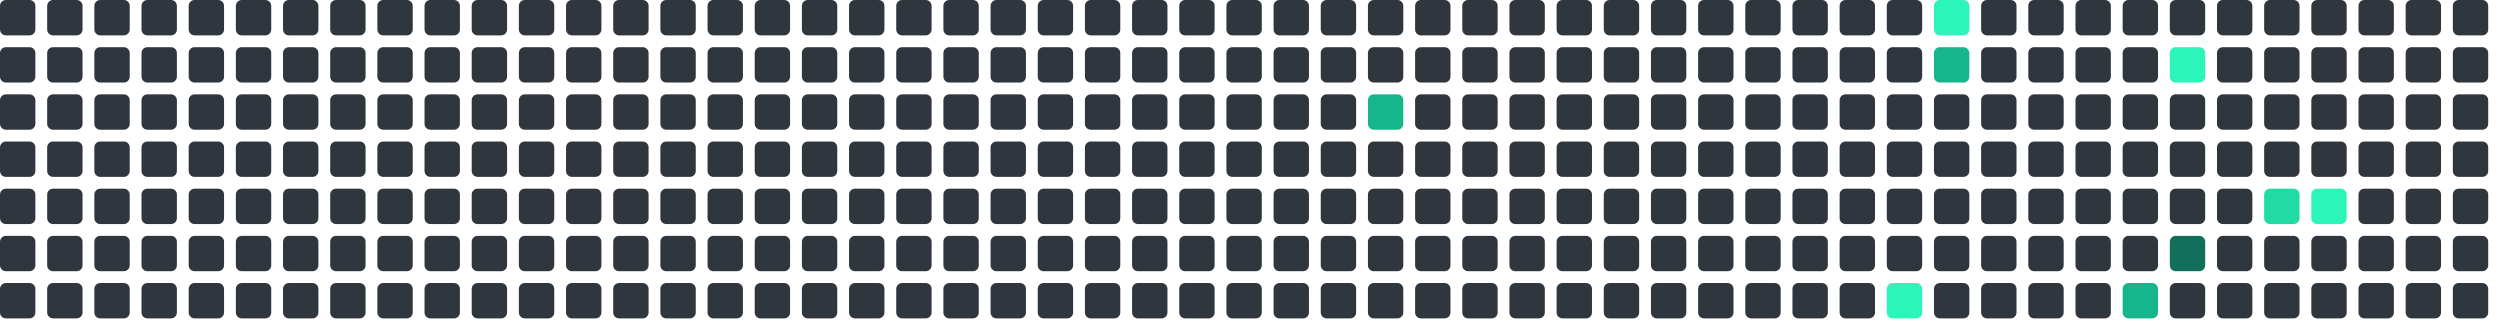
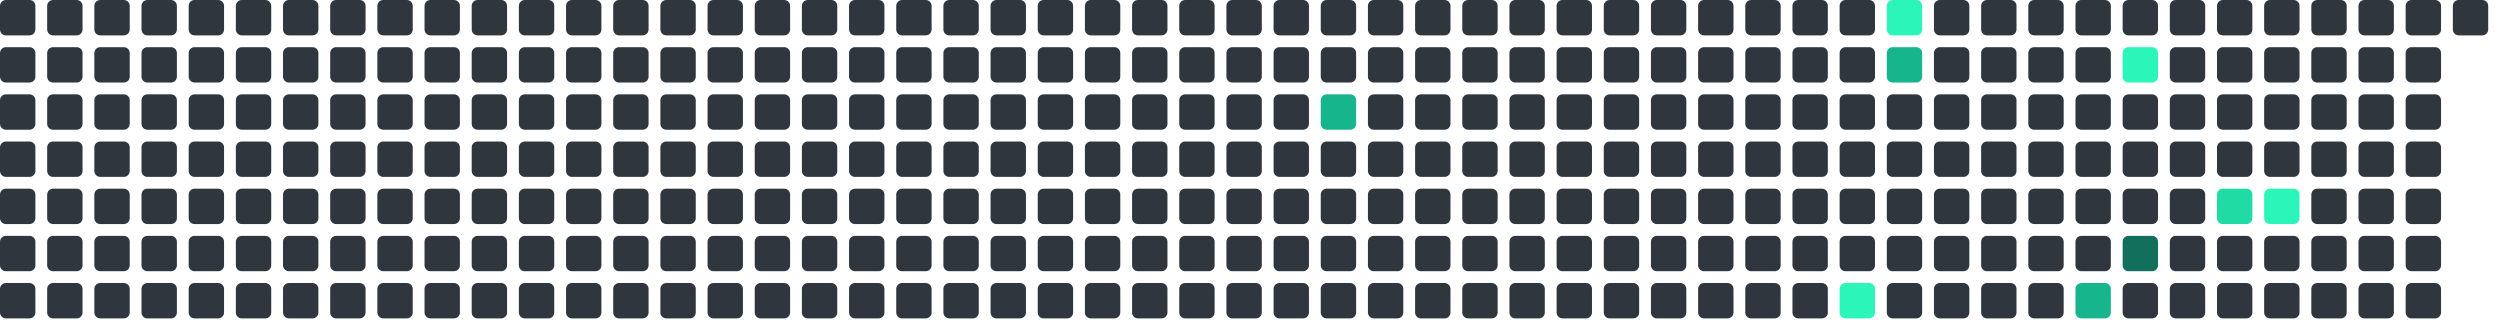
<svg xmlns="http://www.w3.org/2000/svg" viewBox="0 0 848 112" width="848" height="112">
  <rect x="0" y="0" width="12" height="12" rx="2" fill="#30363d" />
  <rect x="0" y="16" width="12" height="12" rx="2" fill="#30363d" />
  <rect x="0" y="32" width="12" height="12" rx="2" fill="#30363d" />
  <rect x="0" y="48" width="12" height="12" rx="2" fill="#30363d" />
  <rect x="0" y="64" width="12" height="12" rx="2" fill="#30363d" />
  <rect x="0" y="80" width="12" height="12" rx="2" fill="#30363d" />
  <rect x="0" y="96" width="12" height="12" rx="2" fill="#30363d" />
  <rect x="16" y="0" width="12" height="12" rx="2" fill="#30363d" />
  <rect x="16" y="16" width="12" height="12" rx="2" fill="#30363d" />
  <rect x="16" y="32" width="12" height="12" rx="2" fill="#30363d" />
  <rect x="16" y="48" width="12" height="12" rx="2" fill="#30363d" />
  <rect x="16" y="64" width="12" height="12" rx="2" fill="#30363d" />
  <rect x="16" y="80" width="12" height="12" rx="2" fill="#30363d" />
  <rect x="16" y="96" width="12" height="12" rx="2" fill="#30363d" />
  <rect x="32" y="0" width="12" height="12" rx="2" fill="#30363d" />
  <rect x="32" y="16" width="12" height="12" rx="2" fill="#30363d" />
  <rect x="32" y="32" width="12" height="12" rx="2" fill="#30363d" />
  <rect x="32" y="48" width="12" height="12" rx="2" fill="#30363d" />
  <rect x="32" y="64" width="12" height="12" rx="2" fill="#30363d" />
  <rect x="32" y="80" width="12" height="12" rx="2" fill="#30363d" />
  <rect x="32" y="96" width="12" height="12" rx="2" fill="#30363d" />
  <rect x="48" y="0" width="12" height="12" rx="2" fill="#30363d" />
  <rect x="48" y="16" width="12" height="12" rx="2" fill="#30363d" />
  <rect x="48" y="32" width="12" height="12" rx="2" fill="#30363d" />
  <rect x="48" y="48" width="12" height="12" rx="2" fill="#30363d" />
  <rect x="48" y="64" width="12" height="12" rx="2" fill="#30363d" />
  <rect x="48" y="80" width="12" height="12" rx="2" fill="#30363d" />
  <rect x="48" y="96" width="12" height="12" rx="2" fill="#30363d" />
  <rect x="64" y="0" width="12" height="12" rx="2" fill="#30363d" />
  <rect x="64" y="16" width="12" height="12" rx="2" fill="#30363d" />
  <rect x="64" y="32" width="12" height="12" rx="2" fill="#30363d" />
  <rect x="64" y="48" width="12" height="12" rx="2" fill="#30363d" />
  <rect x="64" y="64" width="12" height="12" rx="2" fill="#30363d" />
  <rect x="64" y="80" width="12" height="12" rx="2" fill="#30363d" />
  <rect x="64" y="96" width="12" height="12" rx="2" fill="#30363d" />
  <rect x="80" y="0" width="12" height="12" rx="2" fill="#30363d" />
  <rect x="80" y="16" width="12" height="12" rx="2" fill="#30363d" />
  <rect x="80" y="32" width="12" height="12" rx="2" fill="#30363d" />
  <rect x="80" y="48" width="12" height="12" rx="2" fill="#30363d" />
  <rect x="80" y="64" width="12" height="12" rx="2" fill="#30363d" />
  <rect x="80" y="80" width="12" height="12" rx="2" fill="#30363d" />
  <rect x="80" y="96" width="12" height="12" rx="2" fill="#30363d" />
  <rect x="96" y="0" width="12" height="12" rx="2" fill="#30363d" />
  <rect x="96" y="16" width="12" height="12" rx="2" fill="#30363d" />
  <rect x="96" y="32" width="12" height="12" rx="2" fill="#30363d" />
  <rect x="96" y="48" width="12" height="12" rx="2" fill="#30363d" />
  <rect x="96" y="64" width="12" height="12" rx="2" fill="#30363d" />
  <rect x="96" y="80" width="12" height="12" rx="2" fill="#30363d" />
  <rect x="96" y="96" width="12" height="12" rx="2" fill="#30363d" />
  <rect x="112" y="0" width="12" height="12" rx="2" fill="#30363d" />
  <rect x="112" y="16" width="12" height="12" rx="2" fill="#30363d" />
  <rect x="112" y="32" width="12" height="12" rx="2" fill="#30363d" />
  <rect x="112" y="48" width="12" height="12" rx="2" fill="#30363d" />
  <rect x="112" y="64" width="12" height="12" rx="2" fill="#30363d" />
  <rect x="112" y="80" width="12" height="12" rx="2" fill="#30363d" />
  <rect x="112" y="96" width="12" height="12" rx="2" fill="#30363d" />
  <rect x="128" y="0" width="12" height="12" rx="2" fill="#30363d" />
  <rect x="128" y="16" width="12" height="12" rx="2" fill="#30363d" />
  <rect x="128" y="32" width="12" height="12" rx="2" fill="#30363d" />
  <rect x="128" y="48" width="12" height="12" rx="2" fill="#30363d" />
  <rect x="128" y="64" width="12" height="12" rx="2" fill="#30363d" />
  <rect x="128" y="80" width="12" height="12" rx="2" fill="#30363d" />
  <rect x="128" y="96" width="12" height="12" rx="2" fill="#30363d" />
  <rect x="144" y="0" width="12" height="12" rx="2" fill="#30363d" />
  <rect x="144" y="16" width="12" height="12" rx="2" fill="#30363d" />
  <rect x="144" y="32" width="12" height="12" rx="2" fill="#30363d" />
  <rect x="144" y="48" width="12" height="12" rx="2" fill="#30363d" />
  <rect x="144" y="64" width="12" height="12" rx="2" fill="#30363d" />
  <rect x="144" y="80" width="12" height="12" rx="2" fill="#30363d" />
  <rect x="144" y="96" width="12" height="12" rx="2" fill="#30363d" />
  <rect x="160" y="0" width="12" height="12" rx="2" fill="#30363d" />
  <rect x="160" y="16" width="12" height="12" rx="2" fill="#30363d" />
  <rect x="160" y="32" width="12" height="12" rx="2" fill="#30363d" />
  <rect x="160" y="48" width="12" height="12" rx="2" fill="#30363d" />
  <rect x="160" y="64" width="12" height="12" rx="2" fill="#30363d" />
  <rect x="160" y="80" width="12" height="12" rx="2" fill="#30363d" />
  <rect x="160" y="96" width="12" height="12" rx="2" fill="#30363d" />
  <rect x="176" y="0" width="12" height="12" rx="2" fill="#30363d" />
  <rect x="176" y="16" width="12" height="12" rx="2" fill="#30363d" />
  <rect x="176" y="32" width="12" height="12" rx="2" fill="#30363d" />
  <rect x="176" y="48" width="12" height="12" rx="2" fill="#30363d" />
  <rect x="176" y="64" width="12" height="12" rx="2" fill="#30363d" />
  <rect x="176" y="80" width="12" height="12" rx="2" fill="#30363d" />
  <rect x="176" y="96" width="12" height="12" rx="2" fill="#30363d" />
  <rect x="192" y="0" width="12" height="12" rx="2" fill="#30363d" />
  <rect x="192" y="16" width="12" height="12" rx="2" fill="#30363d" />
  <rect x="192" y="32" width="12" height="12" rx="2" fill="#30363d" />
  <rect x="192" y="48" width="12" height="12" rx="2" fill="#30363d" />
  <rect x="192" y="64" width="12" height="12" rx="2" fill="#30363d" />
  <rect x="192" y="80" width="12" height="12" rx="2" fill="#30363d" />
  <rect x="192" y="96" width="12" height="12" rx="2" fill="#30363d" />
  <rect x="208" y="0" width="12" height="12" rx="2" fill="#30363d" />
  <rect x="208" y="16" width="12" height="12" rx="2" fill="#30363d" />
  <rect x="208" y="32" width="12" height="12" rx="2" fill="#30363d" />
  <rect x="208" y="48" width="12" height="12" rx="2" fill="#30363d" />
  <rect x="208" y="64" width="12" height="12" rx="2" fill="#30363d" />
  <rect x="208" y="80" width="12" height="12" rx="2" fill="#30363d" />
  <rect x="208" y="96" width="12" height="12" rx="2" fill="#30363d" />
  <rect x="224" y="0" width="12" height="12" rx="2" fill="#30363d" />
  <rect x="224" y="16" width="12" height="12" rx="2" fill="#30363d" />
  <rect x="224" y="32" width="12" height="12" rx="2" fill="#30363d" />
  <rect x="224" y="48" width="12" height="12" rx="2" fill="#30363d" />
  <rect x="224" y="64" width="12" height="12" rx="2" fill="#30363d" />
  <rect x="224" y="80" width="12" height="12" rx="2" fill="#30363d" />
  <rect x="224" y="96" width="12" height="12" rx="2" fill="#30363d" />
  <rect x="240" y="0" width="12" height="12" rx="2" fill="#30363d" />
  <rect x="240" y="16" width="12" height="12" rx="2" fill="#30363d" />
  <rect x="240" y="32" width="12" height="12" rx="2" fill="#30363d" />
  <rect x="240" y="48" width="12" height="12" rx="2" fill="#30363d" />
  <rect x="240" y="64" width="12" height="12" rx="2" fill="#30363d" />
  <rect x="240" y="80" width="12" height="12" rx="2" fill="#30363d" />
  <rect x="240" y="96" width="12" height="12" rx="2" fill="#30363d" />
  <rect x="256" y="0" width="12" height="12" rx="2" fill="#30363d" />
  <rect x="256" y="16" width="12" height="12" rx="2" fill="#30363d" />
  <rect x="256" y="32" width="12" height="12" rx="2" fill="#30363d" />
  <rect x="256" y="48" width="12" height="12" rx="2" fill="#30363d" />
  <rect x="256" y="64" width="12" height="12" rx="2" fill="#30363d" />
  <rect x="256" y="80" width="12" height="12" rx="2" fill="#30363d" />
  <rect x="256" y="96" width="12" height="12" rx="2" fill="#30363d" />
  <rect x="272" y="0" width="12" height="12" rx="2" fill="#30363d" />
  <rect x="272" y="16" width="12" height="12" rx="2" fill="#30363d" />
  <rect x="272" y="32" width="12" height="12" rx="2" fill="#30363d" />
  <rect x="272" y="48" width="12" height="12" rx="2" fill="#30363d" />
  <rect x="272" y="64" width="12" height="12" rx="2" fill="#30363d" />
  <rect x="272" y="80" width="12" height="12" rx="2" fill="#30363d" />
  <rect x="272" y="96" width="12" height="12" rx="2" fill="#30363d" />
  <rect x="288" y="0" width="12" height="12" rx="2" fill="#30363d" />
  <rect x="288" y="16" width="12" height="12" rx="2" fill="#30363d" />
  <rect x="288" y="32" width="12" height="12" rx="2" fill="#30363d" />
  <rect x="288" y="48" width="12" height="12" rx="2" fill="#30363d" />
  <rect x="288" y="64" width="12" height="12" rx="2" fill="#30363d" />
  <rect x="288" y="80" width="12" height="12" rx="2" fill="#30363d" />
  <rect x="288" y="96" width="12" height="12" rx="2" fill="#30363d" />
  <rect x="304" y="0" width="12" height="12" rx="2" fill="#30363d" />
  <rect x="304" y="16" width="12" height="12" rx="2" fill="#30363d" />
  <rect x="304" y="32" width="12" height="12" rx="2" fill="#30363d" />
  <rect x="304" y="48" width="12" height="12" rx="2" fill="#30363d" />
  <rect x="304" y="64" width="12" height="12" rx="2" fill="#30363d" />
  <rect x="304" y="80" width="12" height="12" rx="2" fill="#30363d" />
  <rect x="304" y="96" width="12" height="12" rx="2" fill="#30363d" />
  <rect x="320" y="0" width="12" height="12" rx="2" fill="#30363d" />
  <rect x="320" y="16" width="12" height="12" rx="2" fill="#30363d" />
  <rect x="320" y="32" width="12" height="12" rx="2" fill="#30363d" />
  <rect x="320" y="48" width="12" height="12" rx="2" fill="#30363d" />
  <rect x="320" y="64" width="12" height="12" rx="2" fill="#30363d" />
  <rect x="320" y="80" width="12" height="12" rx="2" fill="#30363d" />
  <rect x="320" y="96" width="12" height="12" rx="2" fill="#30363d" />
  <rect x="336" y="0" width="12" height="12" rx="2" fill="#30363d" />
  <rect x="336" y="16" width="12" height="12" rx="2" fill="#30363d" />
  <rect x="336" y="32" width="12" height="12" rx="2" fill="#30363d" />
  <rect x="336" y="48" width="12" height="12" rx="2" fill="#30363d" />
  <rect x="336" y="64" width="12" height="12" rx="2" fill="#30363d" />
  <rect x="336" y="80" width="12" height="12" rx="2" fill="#30363d" />
  <rect x="336" y="96" width="12" height="12" rx="2" fill="#30363d" />
  <rect x="352" y="0" width="12" height="12" rx="2" fill="#30363d" />
  <rect x="352" y="16" width="12" height="12" rx="2" fill="#30363d" />
  <rect x="352" y="32" width="12" height="12" rx="2" fill="#30363d" />
  <rect x="352" y="48" width="12" height="12" rx="2" fill="#30363d" />
  <rect x="352" y="64" width="12" height="12" rx="2" fill="#30363d" />
  <rect x="352" y="80" width="12" height="12" rx="2" fill="#30363d" />
  <rect x="352" y="96" width="12" height="12" rx="2" fill="#30363d" />
  <rect x="368" y="0" width="12" height="12" rx="2" fill="#30363d" />
  <rect x="368" y="16" width="12" height="12" rx="2" fill="#30363d" />
  <rect x="368" y="32" width="12" height="12" rx="2" fill="#30363d" />
  <rect x="368" y="48" width="12" height="12" rx="2" fill="#30363d" />
  <rect x="368" y="64" width="12" height="12" rx="2" fill="#30363d" />
  <rect x="368" y="80" width="12" height="12" rx="2" fill="#30363d" />
  <rect x="368" y="96" width="12" height="12" rx="2" fill="#30363d" />
  <rect x="384" y="0" width="12" height="12" rx="2" fill="#30363d" />
  <rect x="384" y="16" width="12" height="12" rx="2" fill="#30363d" />
  <rect x="384" y="32" width="12" height="12" rx="2" fill="#30363d" />
  <rect x="384" y="48" width="12" height="12" rx="2" fill="#30363d" />
  <rect x="384" y="64" width="12" height="12" rx="2" fill="#30363d" />
  <rect x="384" y="80" width="12" height="12" rx="2" fill="#30363d" />
  <rect x="384" y="96" width="12" height="12" rx="2" fill="#30363d" />
  <rect x="400" y="0" width="12" height="12" rx="2" fill="#30363d" />
  <rect x="400" y="16" width="12" height="12" rx="2" fill="#30363d" />
  <rect x="400" y="32" width="12" height="12" rx="2" fill="#30363d" />
  <rect x="400" y="48" width="12" height="12" rx="2" fill="#30363d" />
  <rect x="400" y="64" width="12" height="12" rx="2" fill="#30363d" />
  <rect x="400" y="80" width="12" height="12" rx="2" fill="#30363d" />
  <rect x="400" y="96" width="12" height="12" rx="2" fill="#30363d" />
  <rect x="416" y="0" width="12" height="12" rx="2" fill="#30363d" />
  <rect x="416" y="16" width="12" height="12" rx="2" fill="#30363d" />
  <rect x="416" y="32" width="12" height="12" rx="2" fill="#30363d" />
  <rect x="416" y="48" width="12" height="12" rx="2" fill="#30363d" />
  <rect x="416" y="64" width="12" height="12" rx="2" fill="#30363d" />
  <rect x="416" y="80" width="12" height="12" rx="2" fill="#30363d" />
  <rect x="416" y="96" width="12" height="12" rx="2" fill="#30363d" />
  <rect x="432" y="0" width="12" height="12" rx="2" fill="#30363d" />
  <rect x="432" y="16" width="12" height="12" rx="2" fill="#30363d" />
  <rect x="432" y="32" width="12" height="12" rx="2" fill="#30363d" />
  <rect x="432" y="48" width="12" height="12" rx="2" fill="#30363d" />
  <rect x="432" y="64" width="12" height="12" rx="2" fill="#30363d" />
  <rect x="432" y="80" width="12" height="12" rx="2" fill="#30363d" />
  <rect x="432" y="96" width="12" height="12" rx="2" fill="#30363d" />
  <rect x="448" y="0" width="12" height="12" rx="2" fill="#30363d" />
  <rect x="448" y="16" width="12" height="12" rx="2" fill="#30363d" />
-   <rect x="448" y="32" width="12" height="12" rx="2" fill="#30363d" />
+   <rect x="448" y="32" width="12" height="12" rx="2" fill="#17b58b" />
  <rect x="448" y="48" width="12" height="12" rx="2" fill="#30363d" />
  <rect x="448" y="64" width="12" height="12" rx="2" fill="#30363d" />
  <rect x="448" y="80" width="12" height="12" rx="2" fill="#30363d" />
  <rect x="448" y="96" width="12" height="12" rx="2" fill="#30363d" />
  <rect x="464" y="0" width="12" height="12" rx="2" fill="#30363d" />
  <rect x="464" y="16" width="12" height="12" rx="2" fill="#30363d" />
-   <rect x="464" y="32" width="12" height="12" rx="2" fill="#17b58b" />
+   <rect x="464" y="32" width="12" height="12" rx="2" fill="#30363d" />
  <rect x="464" y="48" width="12" height="12" rx="2" fill="#30363d" />
  <rect x="464" y="64" width="12" height="12" rx="2" fill="#30363d" />
  <rect x="464" y="80" width="12" height="12" rx="2" fill="#30363d" />
  <rect x="464" y="96" width="12" height="12" rx="2" fill="#30363d" />
  <rect x="480" y="0" width="12" height="12" rx="2" fill="#30363d" />
  <rect x="480" y="16" width="12" height="12" rx="2" fill="#30363d" />
  <rect x="480" y="32" width="12" height="12" rx="2" fill="#30363d" />
  <rect x="480" y="48" width="12" height="12" rx="2" fill="#30363d" />
  <rect x="480" y="64" width="12" height="12" rx="2" fill="#30363d" />
  <rect x="480" y="80" width="12" height="12" rx="2" fill="#30363d" />
  <rect x="480" y="96" width="12" height="12" rx="2" fill="#30363d" />
  <rect x="496" y="0" width="12" height="12" rx="2" fill="#30363d" />
  <rect x="496" y="16" width="12" height="12" rx="2" fill="#30363d" />
  <rect x="496" y="32" width="12" height="12" rx="2" fill="#30363d" />
  <rect x="496" y="48" width="12" height="12" rx="2" fill="#30363d" />
  <rect x="496" y="64" width="12" height="12" rx="2" fill="#30363d" />
  <rect x="496" y="80" width="12" height="12" rx="2" fill="#30363d" />
  <rect x="496" y="96" width="12" height="12" rx="2" fill="#30363d" />
  <rect x="512" y="0" width="12" height="12" rx="2" fill="#30363d" />
  <rect x="512" y="16" width="12" height="12" rx="2" fill="#30363d" />
  <rect x="512" y="32" width="12" height="12" rx="2" fill="#30363d" />
  <rect x="512" y="48" width="12" height="12" rx="2" fill="#30363d" />
  <rect x="512" y="64" width="12" height="12" rx="2" fill="#30363d" />
  <rect x="512" y="80" width="12" height="12" rx="2" fill="#30363d" />
  <rect x="512" y="96" width="12" height="12" rx="2" fill="#30363d" />
  <rect x="528" y="0" width="12" height="12" rx="2" fill="#30363d" />
  <rect x="528" y="16" width="12" height="12" rx="2" fill="#30363d" />
  <rect x="528" y="32" width="12" height="12" rx="2" fill="#30363d" />
  <rect x="528" y="48" width="12" height="12" rx="2" fill="#30363d" />
  <rect x="528" y="64" width="12" height="12" rx="2" fill="#30363d" />
  <rect x="528" y="80" width="12" height="12" rx="2" fill="#30363d" />
  <rect x="528" y="96" width="12" height="12" rx="2" fill="#30363d" />
  <rect x="544" y="0" width="12" height="12" rx="2" fill="#30363d" />
  <rect x="544" y="16" width="12" height="12" rx="2" fill="#30363d" />
  <rect x="544" y="32" width="12" height="12" rx="2" fill="#30363d" />
  <rect x="544" y="48" width="12" height="12" rx="2" fill="#30363d" />
  <rect x="544" y="64" width="12" height="12" rx="2" fill="#30363d" />
  <rect x="544" y="80" width="12" height="12" rx="2" fill="#30363d" />
  <rect x="544" y="96" width="12" height="12" rx="2" fill="#30363d" />
  <rect x="560" y="0" width="12" height="12" rx="2" fill="#30363d" />
  <rect x="560" y="16" width="12" height="12" rx="2" fill="#30363d" />
  <rect x="560" y="32" width="12" height="12" rx="2" fill="#30363d" />
  <rect x="560" y="48" width="12" height="12" rx="2" fill="#30363d" />
  <rect x="560" y="64" width="12" height="12" rx="2" fill="#30363d" />
  <rect x="560" y="80" width="12" height="12" rx="2" fill="#30363d" />
  <rect x="560" y="96" width="12" height="12" rx="2" fill="#30363d" />
  <rect x="576" y="0" width="12" height="12" rx="2" fill="#30363d" />
  <rect x="576" y="16" width="12" height="12" rx="2" fill="#30363d" />
  <rect x="576" y="32" width="12" height="12" rx="2" fill="#30363d" />
  <rect x="576" y="48" width="12" height="12" rx="2" fill="#30363d" />
  <rect x="576" y="64" width="12" height="12" rx="2" fill="#30363d" />
  <rect x="576" y="80" width="12" height="12" rx="2" fill="#30363d" />
  <rect x="576" y="96" width="12" height="12" rx="2" fill="#30363d" />
  <rect x="592" y="0" width="12" height="12" rx="2" fill="#30363d" />
  <rect x="592" y="16" width="12" height="12" rx="2" fill="#30363d" />
  <rect x="592" y="32" width="12" height="12" rx="2" fill="#30363d" />
  <rect x="592" y="48" width="12" height="12" rx="2" fill="#30363d" />
  <rect x="592" y="64" width="12" height="12" rx="2" fill="#30363d" />
  <rect x="592" y="80" width="12" height="12" rx="2" fill="#30363d" />
  <rect x="592" y="96" width="12" height="12" rx="2" fill="#30363d" />
  <rect x="608" y="0" width="12" height="12" rx="2" fill="#30363d" />
  <rect x="608" y="16" width="12" height="12" rx="2" fill="#30363d" />
  <rect x="608" y="32" width="12" height="12" rx="2" fill="#30363d" />
  <rect x="608" y="48" width="12" height="12" rx="2" fill="#30363d" />
  <rect x="608" y="64" width="12" height="12" rx="2" fill="#30363d" />
  <rect x="608" y="80" width="12" height="12" rx="2" fill="#30363d" />
  <rect x="608" y="96" width="12" height="12" rx="2" fill="#30363d" />
  <rect x="624" y="0" width="12" height="12" rx="2" fill="#30363d" />
  <rect x="624" y="16" width="12" height="12" rx="2" fill="#30363d" />
  <rect x="624" y="32" width="12" height="12" rx="2" fill="#30363d" />
  <rect x="624" y="48" width="12" height="12" rx="2" fill="#30363d" />
  <rect x="624" y="64" width="12" height="12" rx="2" fill="#30363d" />
  <rect x="624" y="80" width="12" height="12" rx="2" fill="#30363d" />
-   <rect x="624" y="96" width="12" height="12" rx="2" fill="#30363d" />
-   <rect x="640" y="0" width="12" height="12" rx="2" fill="#30363d" />
-   <rect x="640" y="16" width="12" height="12" rx="2" fill="#30363d" />
+   <rect x="624" y="96" width="12" height="12" rx="2" fill="#2CF5B9" />
+   <rect x="640" y="0" width="12" height="12" rx="2" fill="#2CF5B9" />
+   <rect x="640" y="16" width="12" height="12" rx="2" fill="#17b58b" />
  <rect x="640" y="32" width="12" height="12" rx="2" fill="#30363d" />
  <rect x="640" y="48" width="12" height="12" rx="2" fill="#30363d" />
  <rect x="640" y="64" width="12" height="12" rx="2" fill="#30363d" />
  <rect x="640" y="80" width="12" height="12" rx="2" fill="#30363d" />
-   <rect x="640" y="96" width="12" height="12" rx="2" fill="#2CF5B9" />
-   <rect x="656" y="0" width="12" height="12" rx="2" fill="#2CF5B9" />
-   <rect x="656" y="16" width="12" height="12" rx="2" fill="#17b58b" />
+   <rect x="640" y="96" width="12" height="12" rx="2" fill="#30363d" />
+   <rect x="656" y="0" width="12" height="12" rx="2" fill="#30363d" />
+   <rect x="656" y="16" width="12" height="12" rx="2" fill="#30363d" />
  <rect x="656" y="32" width="12" height="12" rx="2" fill="#30363d" />
  <rect x="656" y="48" width="12" height="12" rx="2" fill="#30363d" />
  <rect x="656" y="64" width="12" height="12" rx="2" fill="#30363d" />
  <rect x="656" y="80" width="12" height="12" rx="2" fill="#30363d" />
  <rect x="656" y="96" width="12" height="12" rx="2" fill="#30363d" />
  <rect x="672" y="0" width="12" height="12" rx="2" fill="#30363d" />
  <rect x="672" y="16" width="12" height="12" rx="2" fill="#30363d" />
  <rect x="672" y="32" width="12" height="12" rx="2" fill="#30363d" />
  <rect x="672" y="48" width="12" height="12" rx="2" fill="#30363d" />
  <rect x="672" y="64" width="12" height="12" rx="2" fill="#30363d" />
  <rect x="672" y="80" width="12" height="12" rx="2" fill="#30363d" />
  <rect x="672" y="96" width="12" height="12" rx="2" fill="#30363d" />
  <rect x="688" y="0" width="12" height="12" rx="2" fill="#30363d" />
  <rect x="688" y="16" width="12" height="12" rx="2" fill="#30363d" />
  <rect x="688" y="32" width="12" height="12" rx="2" fill="#30363d" />
  <rect x="688" y="48" width="12" height="12" rx="2" fill="#30363d" />
  <rect x="688" y="64" width="12" height="12" rx="2" fill="#30363d" />
  <rect x="688" y="80" width="12" height="12" rx="2" fill="#30363d" />
  <rect x="688" y="96" width="12" height="12" rx="2" fill="#30363d" />
  <rect x="704" y="0" width="12" height="12" rx="2" fill="#30363d" />
  <rect x="704" y="16" width="12" height="12" rx="2" fill="#30363d" />
  <rect x="704" y="32" width="12" height="12" rx="2" fill="#30363d" />
  <rect x="704" y="48" width="12" height="12" rx="2" fill="#30363d" />
  <rect x="704" y="64" width="12" height="12" rx="2" fill="#30363d" />
  <rect x="704" y="80" width="12" height="12" rx="2" fill="#30363d" />
-   <rect x="704" y="96" width="12" height="12" rx="2" fill="#30363d" />
+   <rect x="704" y="96" width="12" height="12" rx="2" fill="#17b58b" />
  <rect x="720" y="0" width="12" height="12" rx="2" fill="#30363d" />
-   <rect x="720" y="16" width="12" height="12" rx="2" fill="#30363d" />
+   <rect x="720" y="16" width="12" height="12" rx="2" fill="#2CF5B9" />
  <rect x="720" y="32" width="12" height="12" rx="2" fill="#30363d" />
  <rect x="720" y="48" width="12" height="12" rx="2" fill="#30363d" />
  <rect x="720" y="64" width="12" height="12" rx="2" fill="#30363d" />
-   <rect x="720" y="80" width="12" height="12" rx="2" fill="#30363d" />
-   <rect x="720" y="96" width="12" height="12" rx="2" fill="#17b58b" />
+   <rect x="720" y="80" width="12" height="12" rx="2" fill="#126F5B" />
+   <rect x="720" y="96" width="12" height="12" rx="2" fill="#30363d" />
  <rect x="736" y="0" width="12" height="12" rx="2" fill="#30363d" />
-   <rect x="736" y="16" width="12" height="12" rx="2" fill="#2CF5B9" />
+   <rect x="736" y="16" width="12" height="12" rx="2" fill="#30363d" />
  <rect x="736" y="32" width="12" height="12" rx="2" fill="#30363d" />
  <rect x="736" y="48" width="12" height="12" rx="2" fill="#30363d" />
  <rect x="736" y="64" width="12" height="12" rx="2" fill="#30363d" />
-   <rect x="736" y="80" width="12" height="12" rx="2" fill="#126F5B" />
+   <rect x="736" y="80" width="12" height="12" rx="2" fill="#30363d" />
  <rect x="736" y="96" width="12" height="12" rx="2" fill="#30363d" />
  <rect x="752" y="0" width="12" height="12" rx="2" fill="#30363d" />
  <rect x="752" y="16" width="12" height="12" rx="2" fill="#30363d" />
  <rect x="752" y="32" width="12" height="12" rx="2" fill="#30363d" />
  <rect x="752" y="48" width="12" height="12" rx="2" fill="#30363d" />
-   <rect x="752" y="64" width="12" height="12" rx="2" fill="#30363d" />
+   <rect x="752" y="64" width="12" height="12" rx="2" fill="#20dba3" />
  <rect x="752" y="80" width="12" height="12" rx="2" fill="#30363d" />
  <rect x="752" y="96" width="12" height="12" rx="2" fill="#30363d" />
  <rect x="768" y="0" width="12" height="12" rx="2" fill="#30363d" />
  <rect x="768" y="16" width="12" height="12" rx="2" fill="#30363d" />
  <rect x="768" y="32" width="12" height="12" rx="2" fill="#30363d" />
  <rect x="768" y="48" width="12" height="12" rx="2" fill="#30363d" />
-   <rect x="768" y="64" width="12" height="12" rx="2" fill="#20dba3" />
+   <rect x="768" y="64" width="12" height="12" rx="2" fill="#2CF5B9" />
  <rect x="768" y="80" width="12" height="12" rx="2" fill="#30363d" />
  <rect x="768" y="96" width="12" height="12" rx="2" fill="#30363d" />
  <rect x="784" y="0" width="12" height="12" rx="2" fill="#30363d" />
  <rect x="784" y="16" width="12" height="12" rx="2" fill="#30363d" />
  <rect x="784" y="32" width="12" height="12" rx="2" fill="#30363d" />
  <rect x="784" y="48" width="12" height="12" rx="2" fill="#30363d" />
-   <rect x="784" y="64" width="12" height="12" rx="2" fill="#2CF5B9" />
+   <rect x="784" y="64" width="12" height="12" rx="2" fill="#30363d" />
  <rect x="784" y="80" width="12" height="12" rx="2" fill="#30363d" />
  <rect x="784" y="96" width="12" height="12" rx="2" fill="#30363d" />
  <rect x="800" y="0" width="12" height="12" rx="2" fill="#30363d" />
  <rect x="800" y="16" width="12" height="12" rx="2" fill="#30363d" />
  <rect x="800" y="32" width="12" height="12" rx="2" fill="#30363d" />
  <rect x="800" y="48" width="12" height="12" rx="2" fill="#30363d" />
  <rect x="800" y="64" width="12" height="12" rx="2" fill="#30363d" />
  <rect x="800" y="80" width="12" height="12" rx="2" fill="#30363d" />
  <rect x="800" y="96" width="12" height="12" rx="2" fill="#30363d" />
  <rect x="816" y="0" width="12" height="12" rx="2" fill="#30363d" />
  <rect x="816" y="16" width="12" height="12" rx="2" fill="#30363d" />
  <rect x="816" y="32" width="12" height="12" rx="2" fill="#30363d" />
  <rect x="816" y="48" width="12" height="12" rx="2" fill="#30363d" />
  <rect x="816" y="64" width="12" height="12" rx="2" fill="#30363d" />
  <rect x="816" y="80" width="12" height="12" rx="2" fill="#30363d" />
  <rect x="816" y="96" width="12" height="12" rx="2" fill="#30363d" />
  <rect x="832" y="0" width="12" height="12" rx="2" fill="#30363d" />
-   <rect x="832" y="16" width="12" height="12" rx="2" fill="#30363d" />
-   <rect x="832" y="32" width="12" height="12" rx="2" fill="#30363d" />
-   <rect x="832" y="48" width="12" height="12" rx="2" fill="#30363d" />
-   <rect x="832" y="64" width="12" height="12" rx="2" fill="#30363d" />
-   <rect x="832" y="80" width="12" height="12" rx="2" fill="#30363d" />
-   <rect x="832" y="96" width="12" height="12" rx="2" fill="#30363d" />
</svg>
